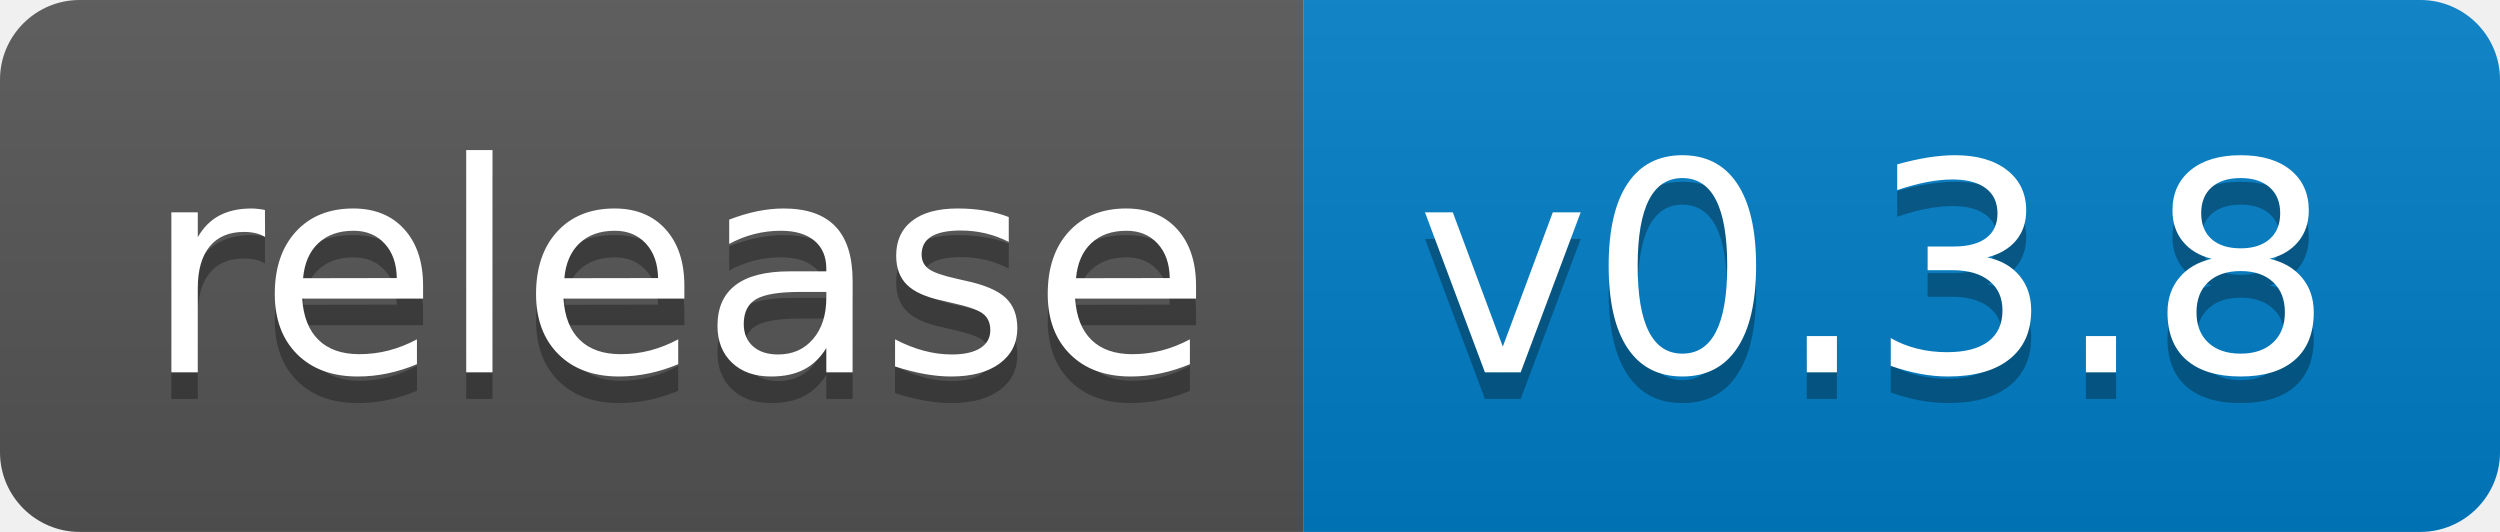
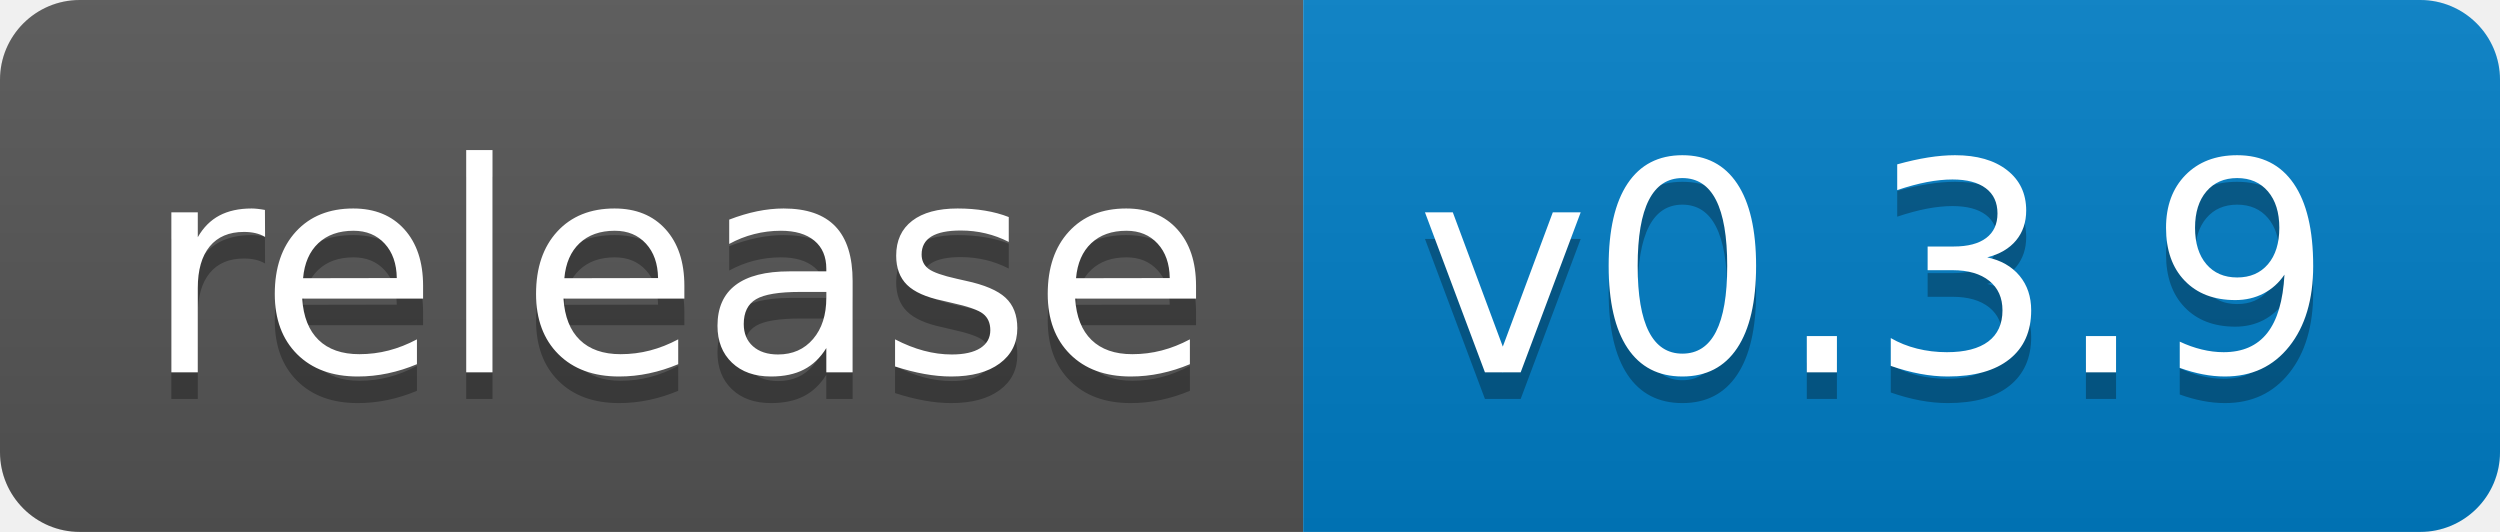
<svg xmlns="http://www.w3.org/2000/svg" width="94" height="20">
  <linearGradient id="b" x2="0" y2="100%">
    <stop offset="0" stop-color="#bbb" stop-opacity=".1" />
    <stop offset="1" stop-opacity=".1" />
  </linearGradient>
  <clipPath id="a">
    <rect width="94" height="20" rx="3" fill="#fff" />
  </clipPath>
  <g clip-path="url(#a)">
    <path fill="#555" d="M0 0h49v20H0z" />
    <path fill="#007ec6" d="M49 0h45v20H49z" />
    <path fill="url(#b)" d="M0 0h94v20H0z" />
  </g>
  <g fill="#fff" text-anchor="middle" font-family="DejaVu Sans,Verdana,Geneva,sans-serif" font-size="110">
    <text x="255" y="150" fill="#010101" fill-opacity=".3" transform="scale(.1)" textLength="390">release</text>
    <text x="255" y="140" transform="scale(.1)" textLength="390">release</text>
-     <text x="705" y="150" fill="#010101" fill-opacity=".3" transform="scale(.1)" textLength="350">v0.3.8</text>
-     <text x="705" y="140" transform="scale(.1)" textLength="350">v0.3.8</text>
+     <text x="705" y="150" fill="#010101" fill-opacity=".3" transform="scale(.1)" textLength="350">v0.3.9</text>
+     <text x="705" y="140" transform="scale(.1)" textLength="350">v0.3.9</text>
  </g>
</svg>
